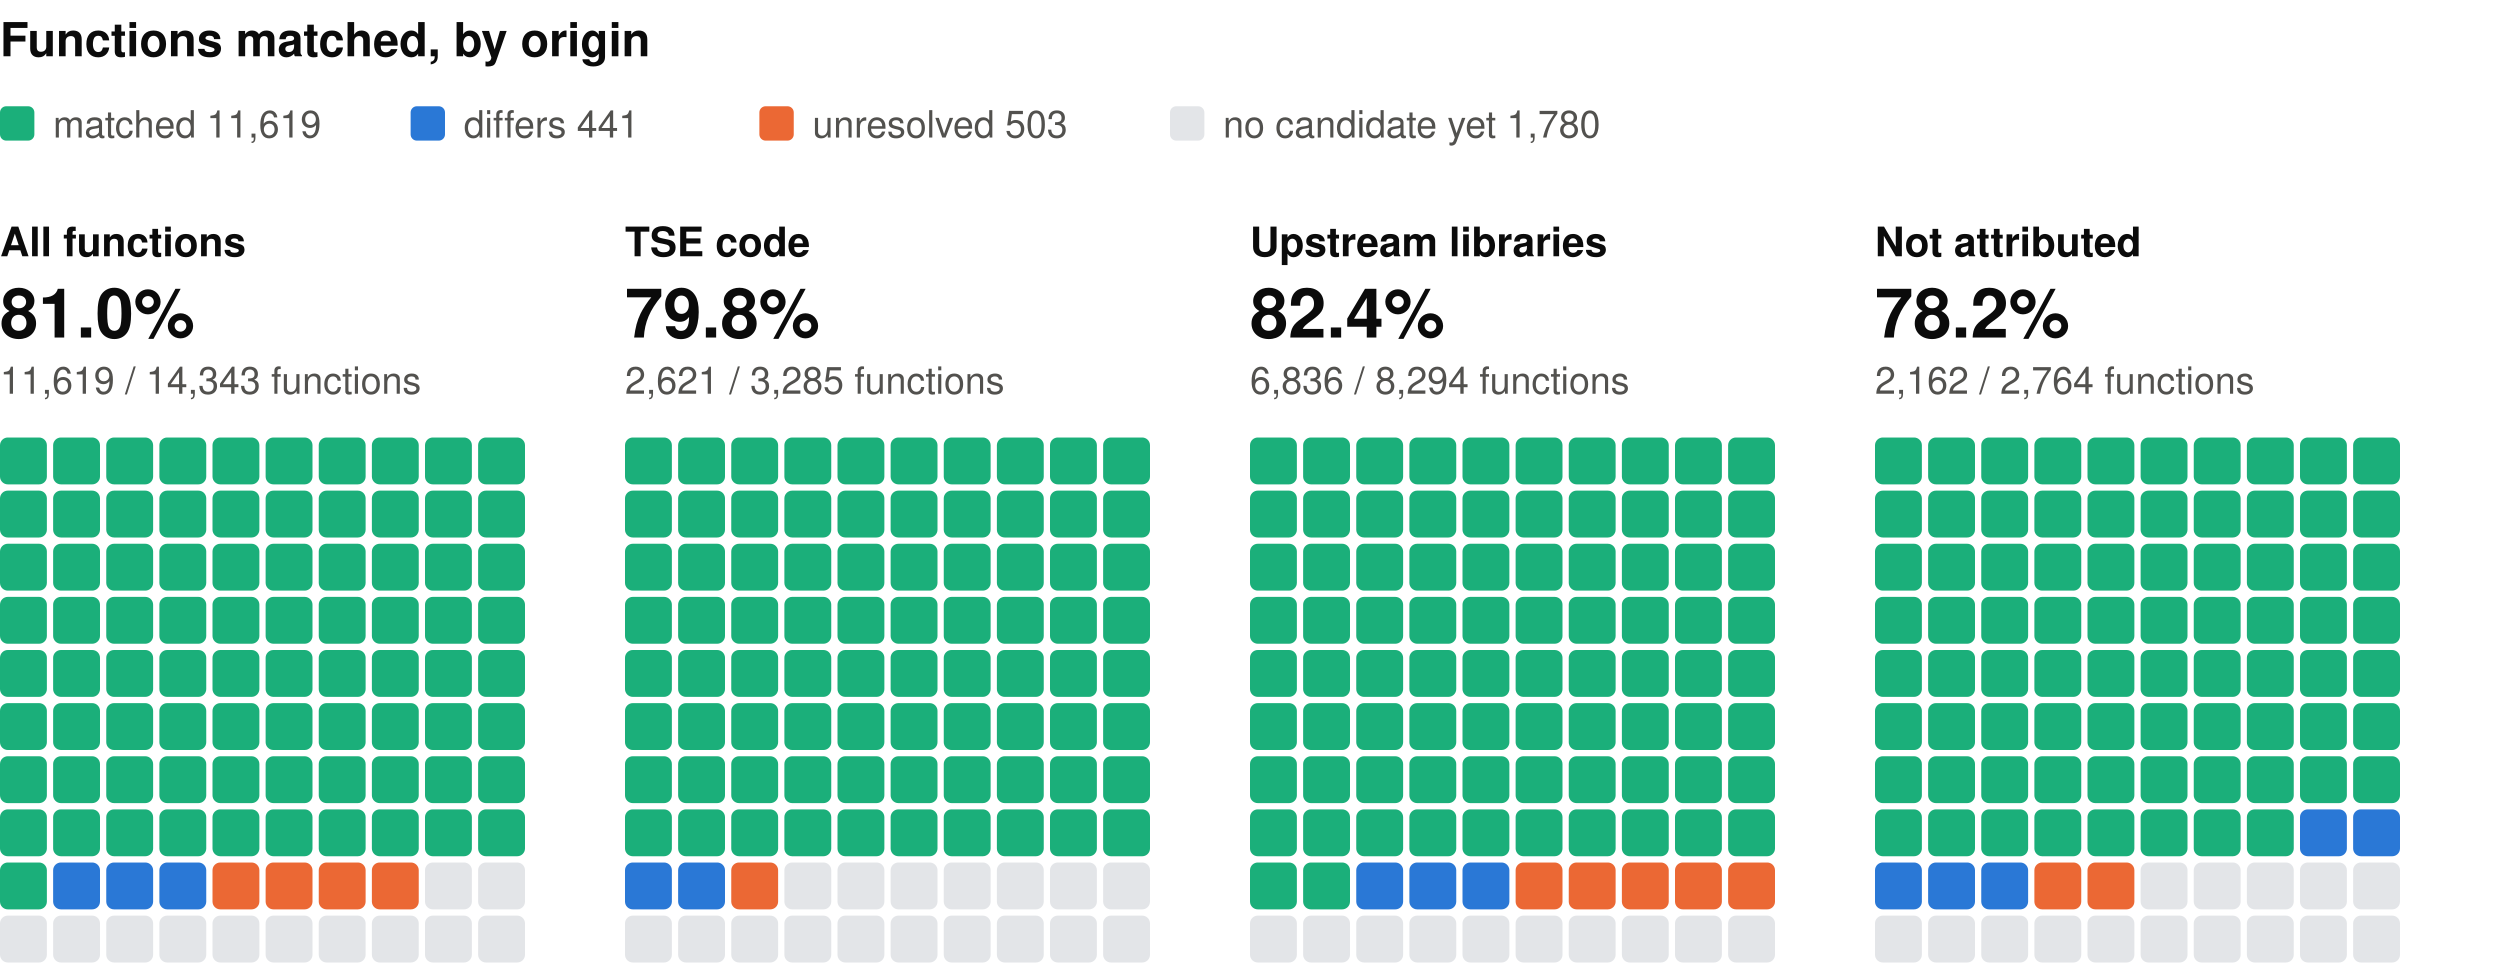
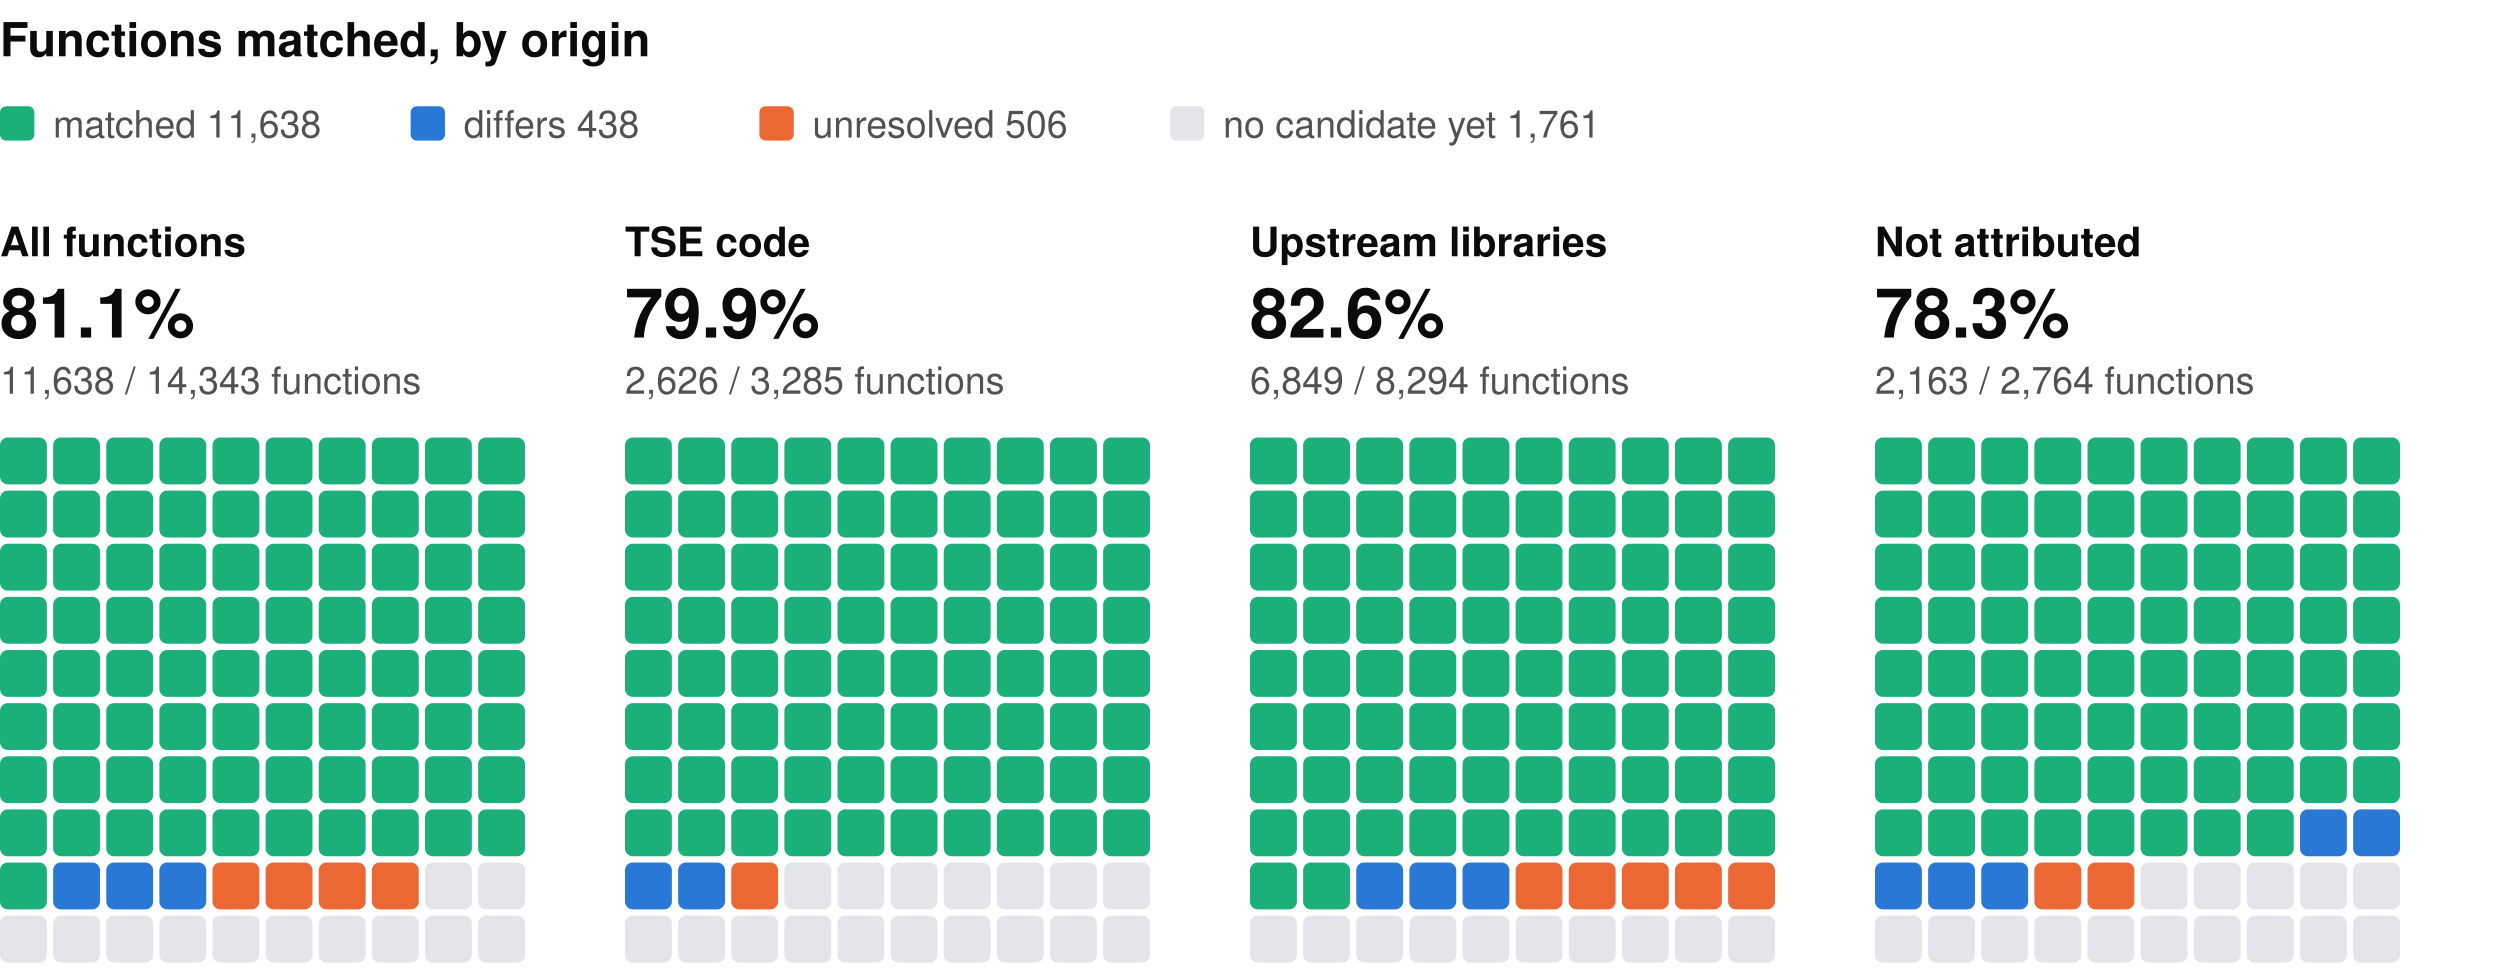
<svg xmlns="http://www.w3.org/2000/svg" width="800" height="310" viewBox="0 0 800 310" role="img" aria-label="Functions matched, by origin: one square per percent, coloured by verdict" font-family="system-ui, -apple-system, 'Segoe UI', Helvetica, Arial, sans-serif">
  <text x="0" y="18" font-size="15" fill="#0b0b0b" font-weight="600">Functions matched, by origin</text>
  <rect x="0" y="34" width="11" height="11" rx="2" fill="#1baf7a" />
-   <text x="17" y="44" font-size="12" fill="#52514e">matched 11,619</text>
+   <text x="17" y="44" font-size="12" fill="#52514e">matched 11,638</text>
  <rect x="131.4" y="34" width="11" height="11" rx="2" fill="#2a78d6" />
-   <text x="148.4" y="44" font-size="12" fill="#52514e">differs 441</text>
+   <text x="148.4" y="44" font-size="12" fill="#52514e">differs 438</text>
  <rect x="243" y="34" width="11" height="11" rx="2" fill="#eb6834" />
-   <text x="260" y="44" font-size="12" fill="#52514e">unresolved 503</text>
+   <text x="260" y="44" font-size="12" fill="#52514e">unresolved 506</text>
  <rect x="374.4" y="34" width="11" height="11" rx="2" fill="#e3e5e8" />
-   <text x="391.4" y="44" font-size="12" fill="#52514e">no candidate yet 1,780</text>
+   <text x="391.4" y="44" font-size="12" fill="#52514e">no candidate yet 1,761</text>
  <text x="0" y="82" font-size="13" fill="#0b0b0b" font-weight="600">All functions</text>
-   <text x="0" y="108" font-size="22" fill="#0b0b0b" font-weight="600">81.0%</text>
-   <text x="0" y="126" font-size="12" fill="#52514e">11,619 / 14,343 functions</text>
+   <text x="0" y="108" font-size="22" fill="#0b0b0b" font-weight="600">81.1%</text>
+   <text x="0" y="126" font-size="12" fill="#52514e">11,638 / 14,343 functions</text>
  <rect x="0" y="140" width="15" height="15" rx="2.5" fill="#1baf7a" />
  <rect x="17" y="140" width="15" height="15" rx="2.5" fill="#1baf7a" />
  <rect x="34" y="140" width="15" height="15" rx="2.5" fill="#1baf7a" />
  <rect x="51" y="140" width="15" height="15" rx="2.5" fill="#1baf7a" />
  <rect x="68" y="140" width="15" height="15" rx="2.5" fill="#1baf7a" />
  <rect x="85" y="140" width="15" height="15" rx="2.5" fill="#1baf7a" />
  <rect x="102" y="140" width="15" height="15" rx="2.5" fill="#1baf7a" />
  <rect x="119" y="140" width="15" height="15" rx="2.5" fill="#1baf7a" />
  <rect x="136" y="140" width="15" height="15" rx="2.5" fill="#1baf7a" />
  <rect x="153" y="140" width="15" height="15" rx="2.5" fill="#1baf7a" />
  <rect x="0" y="157" width="15" height="15" rx="2.5" fill="#1baf7a" />
  <rect x="17" y="157" width="15" height="15" rx="2.5" fill="#1baf7a" />
  <rect x="34" y="157" width="15" height="15" rx="2.5" fill="#1baf7a" />
  <rect x="51" y="157" width="15" height="15" rx="2.5" fill="#1baf7a" />
  <rect x="68" y="157" width="15" height="15" rx="2.5" fill="#1baf7a" />
  <rect x="85" y="157" width="15" height="15" rx="2.5" fill="#1baf7a" />
  <rect x="102" y="157" width="15" height="15" rx="2.5" fill="#1baf7a" />
  <rect x="119" y="157" width="15" height="15" rx="2.5" fill="#1baf7a" />
  <rect x="136" y="157" width="15" height="15" rx="2.5" fill="#1baf7a" />
  <rect x="153" y="157" width="15" height="15" rx="2.5" fill="#1baf7a" />
  <rect x="0" y="174" width="15" height="15" rx="2.5" fill="#1baf7a" />
  <rect x="17" y="174" width="15" height="15" rx="2.5" fill="#1baf7a" />
  <rect x="34" y="174" width="15" height="15" rx="2.5" fill="#1baf7a" />
  <rect x="51" y="174" width="15" height="15" rx="2.5" fill="#1baf7a" />
  <rect x="68" y="174" width="15" height="15" rx="2.5" fill="#1baf7a" />
  <rect x="85" y="174" width="15" height="15" rx="2.5" fill="#1baf7a" />
  <rect x="102" y="174" width="15" height="15" rx="2.5" fill="#1baf7a" />
  <rect x="119" y="174" width="15" height="15" rx="2.5" fill="#1baf7a" />
  <rect x="136" y="174" width="15" height="15" rx="2.5" fill="#1baf7a" />
  <rect x="153" y="174" width="15" height="15" rx="2.5" fill="#1baf7a" />
  <rect x="0" y="191" width="15" height="15" rx="2.5" fill="#1baf7a" />
  <rect x="17" y="191" width="15" height="15" rx="2.5" fill="#1baf7a" />
  <rect x="34" y="191" width="15" height="15" rx="2.5" fill="#1baf7a" />
  <rect x="51" y="191" width="15" height="15" rx="2.5" fill="#1baf7a" />
  <rect x="68" y="191" width="15" height="15" rx="2.5" fill="#1baf7a" />
  <rect x="85" y="191" width="15" height="15" rx="2.5" fill="#1baf7a" />
  <rect x="102" y="191" width="15" height="15" rx="2.5" fill="#1baf7a" />
  <rect x="119" y="191" width="15" height="15" rx="2.5" fill="#1baf7a" />
  <rect x="136" y="191" width="15" height="15" rx="2.5" fill="#1baf7a" />
  <rect x="153" y="191" width="15" height="15" rx="2.5" fill="#1baf7a" />
  <rect x="0" y="208" width="15" height="15" rx="2.5" fill="#1baf7a" />
  <rect x="17" y="208" width="15" height="15" rx="2.5" fill="#1baf7a" />
  <rect x="34" y="208" width="15" height="15" rx="2.5" fill="#1baf7a" />
  <rect x="51" y="208" width="15" height="15" rx="2.5" fill="#1baf7a" />
  <rect x="68" y="208" width="15" height="15" rx="2.5" fill="#1baf7a" />
  <rect x="85" y="208" width="15" height="15" rx="2.5" fill="#1baf7a" />
  <rect x="102" y="208" width="15" height="15" rx="2.5" fill="#1baf7a" />
  <rect x="119" y="208" width="15" height="15" rx="2.5" fill="#1baf7a" />
  <rect x="136" y="208" width="15" height="15" rx="2.5" fill="#1baf7a" />
  <rect x="153" y="208" width="15" height="15" rx="2.5" fill="#1baf7a" />
  <rect x="0" y="225" width="15" height="15" rx="2.5" fill="#1baf7a" />
  <rect x="17" y="225" width="15" height="15" rx="2.5" fill="#1baf7a" />
  <rect x="34" y="225" width="15" height="15" rx="2.5" fill="#1baf7a" />
  <rect x="51" y="225" width="15" height="15" rx="2.5" fill="#1baf7a" />
  <rect x="68" y="225" width="15" height="15" rx="2.5" fill="#1baf7a" />
  <rect x="85" y="225" width="15" height="15" rx="2.5" fill="#1baf7a" />
  <rect x="102" y="225" width="15" height="15" rx="2.5" fill="#1baf7a" />
  <rect x="119" y="225" width="15" height="15" rx="2.5" fill="#1baf7a" />
  <rect x="136" y="225" width="15" height="15" rx="2.5" fill="#1baf7a" />
  <rect x="153" y="225" width="15" height="15" rx="2.5" fill="#1baf7a" />
  <rect x="0" y="242" width="15" height="15" rx="2.5" fill="#1baf7a" />
  <rect x="17" y="242" width="15" height="15" rx="2.5" fill="#1baf7a" />
  <rect x="34" y="242" width="15" height="15" rx="2.5" fill="#1baf7a" />
  <rect x="51" y="242" width="15" height="15" rx="2.5" fill="#1baf7a" />
  <rect x="68" y="242" width="15" height="15" rx="2.5" fill="#1baf7a" />
  <rect x="85" y="242" width="15" height="15" rx="2.5" fill="#1baf7a" />
  <rect x="102" y="242" width="15" height="15" rx="2.5" fill="#1baf7a" />
  <rect x="119" y="242" width="15" height="15" rx="2.5" fill="#1baf7a" />
  <rect x="136" y="242" width="15" height="15" rx="2.5" fill="#1baf7a" />
  <rect x="153" y="242" width="15" height="15" rx="2.5" fill="#1baf7a" />
  <rect x="0" y="259" width="15" height="15" rx="2.5" fill="#1baf7a" />
  <rect x="17" y="259" width="15" height="15" rx="2.5" fill="#1baf7a" />
  <rect x="34" y="259" width="15" height="15" rx="2.5" fill="#1baf7a" />
  <rect x="51" y="259" width="15" height="15" rx="2.5" fill="#1baf7a" />
  <rect x="68" y="259" width="15" height="15" rx="2.5" fill="#1baf7a" />
  <rect x="85" y="259" width="15" height="15" rx="2.5" fill="#1baf7a" />
  <rect x="102" y="259" width="15" height="15" rx="2.5" fill="#1baf7a" />
  <rect x="119" y="259" width="15" height="15" rx="2.5" fill="#1baf7a" />
  <rect x="136" y="259" width="15" height="15" rx="2.5" fill="#1baf7a" />
  <rect x="153" y="259" width="15" height="15" rx="2.5" fill="#1baf7a" />
  <rect x="0" y="276" width="15" height="15" rx="2.5" fill="#1baf7a" />
  <rect x="17" y="276" width="15" height="15" rx="2.5" fill="#2a78d6" />
  <rect x="34" y="276" width="15" height="15" rx="2.5" fill="#2a78d6" />
  <rect x="51" y="276" width="15" height="15" rx="2.5" fill="#2a78d6" />
  <rect x="68" y="276" width="15" height="15" rx="2.5" fill="#eb6834" />
  <rect x="85" y="276" width="15" height="15" rx="2.5" fill="#eb6834" />
  <rect x="102" y="276" width="15" height="15" rx="2.5" fill="#eb6834" />
  <rect x="119" y="276" width="15" height="15" rx="2.5" fill="#eb6834" />
  <rect x="136" y="276" width="15" height="15" rx="2.5" fill="#e3e5e8" />
  <rect x="153" y="276" width="15" height="15" rx="2.5" fill="#e3e5e8" />
  <rect x="0" y="293" width="15" height="15" rx="2.5" fill="#e3e5e8" />
  <rect x="17" y="293" width="15" height="15" rx="2.5" fill="#e3e5e8" />
  <rect x="34" y="293" width="15" height="15" rx="2.5" fill="#e3e5e8" />
  <rect x="51" y="293" width="15" height="15" rx="2.5" fill="#e3e5e8" />
  <rect x="68" y="293" width="15" height="15" rx="2.5" fill="#e3e5e8" />
  <rect x="85" y="293" width="15" height="15" rx="2.5" fill="#e3e5e8" />
  <rect x="102" y="293" width="15" height="15" rx="2.5" fill="#e3e5e8" />
  <rect x="119" y="293" width="15" height="15" rx="2.5" fill="#e3e5e8" />
  <rect x="136" y="293" width="15" height="15" rx="2.5" fill="#e3e5e8" />
  <rect x="153" y="293" width="15" height="15" rx="2.5" fill="#e3e5e8" />
  <text x="200" y="82" font-size="13" fill="#0b0b0b" font-weight="600">TSE code</text>
-   <text x="200" y="108" font-size="22" fill="#0b0b0b" font-weight="600">79.8%</text>
-   <text x="200" y="126" font-size="12" fill="#52514e">2,621 / 3,285 functions</text>
+   <text x="200" y="108" font-size="22" fill="#0b0b0b" font-weight="600">79.9%</text>
+   <text x="200" y="126" font-size="12" fill="#52514e">2,626 / 3,285 functions</text>
  <rect x="200" y="140" width="15" height="15" rx="2.5" fill="#1baf7a" />
  <rect x="217" y="140" width="15" height="15" rx="2.5" fill="#1baf7a" />
  <rect x="234" y="140" width="15" height="15" rx="2.5" fill="#1baf7a" />
  <rect x="251" y="140" width="15" height="15" rx="2.5" fill="#1baf7a" />
  <rect x="268" y="140" width="15" height="15" rx="2.5" fill="#1baf7a" />
  <rect x="285" y="140" width="15" height="15" rx="2.5" fill="#1baf7a" />
  <rect x="302" y="140" width="15" height="15" rx="2.5" fill="#1baf7a" />
  <rect x="319" y="140" width="15" height="15" rx="2.5" fill="#1baf7a" />
  <rect x="336" y="140" width="15" height="15" rx="2.5" fill="#1baf7a" />
  <rect x="353" y="140" width="15" height="15" rx="2.5" fill="#1baf7a" />
  <rect x="200" y="157" width="15" height="15" rx="2.5" fill="#1baf7a" />
  <rect x="217" y="157" width="15" height="15" rx="2.5" fill="#1baf7a" />
  <rect x="234" y="157" width="15" height="15" rx="2.5" fill="#1baf7a" />
  <rect x="251" y="157" width="15" height="15" rx="2.5" fill="#1baf7a" />
  <rect x="268" y="157" width="15" height="15" rx="2.5" fill="#1baf7a" />
  <rect x="285" y="157" width="15" height="15" rx="2.5" fill="#1baf7a" />
  <rect x="302" y="157" width="15" height="15" rx="2.5" fill="#1baf7a" />
  <rect x="319" y="157" width="15" height="15" rx="2.5" fill="#1baf7a" />
  <rect x="336" y="157" width="15" height="15" rx="2.5" fill="#1baf7a" />
  <rect x="353" y="157" width="15" height="15" rx="2.5" fill="#1baf7a" />
  <rect x="200" y="174" width="15" height="15" rx="2.5" fill="#1baf7a" />
  <rect x="217" y="174" width="15" height="15" rx="2.5" fill="#1baf7a" />
  <rect x="234" y="174" width="15" height="15" rx="2.5" fill="#1baf7a" />
  <rect x="251" y="174" width="15" height="15" rx="2.5" fill="#1baf7a" />
  <rect x="268" y="174" width="15" height="15" rx="2.5" fill="#1baf7a" />
  <rect x="285" y="174" width="15" height="15" rx="2.5" fill="#1baf7a" />
  <rect x="302" y="174" width="15" height="15" rx="2.5" fill="#1baf7a" />
  <rect x="319" y="174" width="15" height="15" rx="2.5" fill="#1baf7a" />
  <rect x="336" y="174" width="15" height="15" rx="2.5" fill="#1baf7a" />
  <rect x="353" y="174" width="15" height="15" rx="2.5" fill="#1baf7a" />
  <rect x="200" y="191" width="15" height="15" rx="2.5" fill="#1baf7a" />
  <rect x="217" y="191" width="15" height="15" rx="2.5" fill="#1baf7a" />
  <rect x="234" y="191" width="15" height="15" rx="2.5" fill="#1baf7a" />
  <rect x="251" y="191" width="15" height="15" rx="2.5" fill="#1baf7a" />
  <rect x="268" y="191" width="15" height="15" rx="2.5" fill="#1baf7a" />
  <rect x="285" y="191" width="15" height="15" rx="2.5" fill="#1baf7a" />
  <rect x="302" y="191" width="15" height="15" rx="2.5" fill="#1baf7a" />
  <rect x="319" y="191" width="15" height="15" rx="2.5" fill="#1baf7a" />
  <rect x="336" y="191" width="15" height="15" rx="2.5" fill="#1baf7a" />
  <rect x="353" y="191" width="15" height="15" rx="2.5" fill="#1baf7a" />
  <rect x="200" y="208" width="15" height="15" rx="2.5" fill="#1baf7a" />
  <rect x="217" y="208" width="15" height="15" rx="2.5" fill="#1baf7a" />
  <rect x="234" y="208" width="15" height="15" rx="2.5" fill="#1baf7a" />
  <rect x="251" y="208" width="15" height="15" rx="2.5" fill="#1baf7a" />
  <rect x="268" y="208" width="15" height="15" rx="2.5" fill="#1baf7a" />
  <rect x="285" y="208" width="15" height="15" rx="2.5" fill="#1baf7a" />
  <rect x="302" y="208" width="15" height="15" rx="2.5" fill="#1baf7a" />
  <rect x="319" y="208" width="15" height="15" rx="2.5" fill="#1baf7a" />
  <rect x="336" y="208" width="15" height="15" rx="2.5" fill="#1baf7a" />
  <rect x="353" y="208" width="15" height="15" rx="2.5" fill="#1baf7a" />
  <rect x="200" y="225" width="15" height="15" rx="2.5" fill="#1baf7a" />
  <rect x="217" y="225" width="15" height="15" rx="2.5" fill="#1baf7a" />
  <rect x="234" y="225" width="15" height="15" rx="2.5" fill="#1baf7a" />
  <rect x="251" y="225" width="15" height="15" rx="2.5" fill="#1baf7a" />
  <rect x="268" y="225" width="15" height="15" rx="2.5" fill="#1baf7a" />
  <rect x="285" y="225" width="15" height="15" rx="2.5" fill="#1baf7a" />
  <rect x="302" y="225" width="15" height="15" rx="2.5" fill="#1baf7a" />
  <rect x="319" y="225" width="15" height="15" rx="2.5" fill="#1baf7a" />
  <rect x="336" y="225" width="15" height="15" rx="2.5" fill="#1baf7a" />
  <rect x="353" y="225" width="15" height="15" rx="2.5" fill="#1baf7a" />
  <rect x="200" y="242" width="15" height="15" rx="2.5" fill="#1baf7a" />
  <rect x="217" y="242" width="15" height="15" rx="2.5" fill="#1baf7a" />
  <rect x="234" y="242" width="15" height="15" rx="2.5" fill="#1baf7a" />
  <rect x="251" y="242" width="15" height="15" rx="2.5" fill="#1baf7a" />
  <rect x="268" y="242" width="15" height="15" rx="2.5" fill="#1baf7a" />
  <rect x="285" y="242" width="15" height="15" rx="2.5" fill="#1baf7a" />
  <rect x="302" y="242" width="15" height="15" rx="2.5" fill="#1baf7a" />
  <rect x="319" y="242" width="15" height="15" rx="2.5" fill="#1baf7a" />
  <rect x="336" y="242" width="15" height="15" rx="2.5" fill="#1baf7a" />
  <rect x="353" y="242" width="15" height="15" rx="2.5" fill="#1baf7a" />
  <rect x="200" y="259" width="15" height="15" rx="2.5" fill="#1baf7a" />
  <rect x="217" y="259" width="15" height="15" rx="2.5" fill="#1baf7a" />
  <rect x="234" y="259" width="15" height="15" rx="2.5" fill="#1baf7a" />
  <rect x="251" y="259" width="15" height="15" rx="2.5" fill="#1baf7a" />
  <rect x="268" y="259" width="15" height="15" rx="2.5" fill="#1baf7a" />
  <rect x="285" y="259" width="15" height="15" rx="2.5" fill="#1baf7a" />
  <rect x="302" y="259" width="15" height="15" rx="2.5" fill="#1baf7a" />
  <rect x="319" y="259" width="15" height="15" rx="2.5" fill="#1baf7a" />
  <rect x="336" y="259" width="15" height="15" rx="2.5" fill="#1baf7a" />
  <rect x="353" y="259" width="15" height="15" rx="2.5" fill="#1baf7a" />
  <rect x="200" y="276" width="15" height="15" rx="2.5" fill="#2a78d6" />
  <rect x="217" y="276" width="15" height="15" rx="2.5" fill="#2a78d6" />
  <rect x="234" y="276" width="15" height="15" rx="2.5" fill="#eb6834" />
  <rect x="251" y="276" width="15" height="15" rx="2.5" fill="#e3e5e8" />
  <rect x="268" y="276" width="15" height="15" rx="2.5" fill="#e3e5e8" />
  <rect x="285" y="276" width="15" height="15" rx="2.5" fill="#e3e5e8" />
  <rect x="302" y="276" width="15" height="15" rx="2.5" fill="#e3e5e8" />
  <rect x="319" y="276" width="15" height="15" rx="2.5" fill="#e3e5e8" />
  <rect x="336" y="276" width="15" height="15" rx="2.5" fill="#e3e5e8" />
  <rect x="353" y="276" width="15" height="15" rx="2.5" fill="#e3e5e8" />
  <rect x="200" y="293" width="15" height="15" rx="2.5" fill="#e3e5e8" />
  <rect x="217" y="293" width="15" height="15" rx="2.5" fill="#e3e5e8" />
  <rect x="234" y="293" width="15" height="15" rx="2.5" fill="#e3e5e8" />
  <rect x="251" y="293" width="15" height="15" rx="2.5" fill="#e3e5e8" />
  <rect x="268" y="293" width="15" height="15" rx="2.5" fill="#e3e5e8" />
  <rect x="285" y="293" width="15" height="15" rx="2.5" fill="#e3e5e8" />
  <rect x="302" y="293" width="15" height="15" rx="2.5" fill="#e3e5e8" />
  <rect x="319" y="293" width="15" height="15" rx="2.5" fill="#e3e5e8" />
  <rect x="336" y="293" width="15" height="15" rx="2.5" fill="#e3e5e8" />
  <rect x="353" y="293" width="15" height="15" rx="2.5" fill="#e3e5e8" />
  <text x="400" y="82" font-size="13" fill="#0b0b0b" font-weight="600">Upstream libraries</text>
-   <text x="400" y="108" font-size="22" fill="#0b0b0b" font-weight="600">82.4%</text>
-   <text x="400" y="126" font-size="12" fill="#52514e">6,836 / 8,294 functions</text>
+   <text x="400" y="108" font-size="22" fill="#0b0b0b" font-weight="600">82.6%</text>
+   <text x="400" y="126" font-size="12" fill="#52514e">6,849 / 8,294 functions</text>
  <rect x="400" y="140" width="15" height="15" rx="2.5" fill="#1baf7a" />
  <rect x="417" y="140" width="15" height="15" rx="2.5" fill="#1baf7a" />
  <rect x="434" y="140" width="15" height="15" rx="2.5" fill="#1baf7a" />
  <rect x="451" y="140" width="15" height="15" rx="2.5" fill="#1baf7a" />
  <rect x="468" y="140" width="15" height="15" rx="2.5" fill="#1baf7a" />
  <rect x="485" y="140" width="15" height="15" rx="2.5" fill="#1baf7a" />
  <rect x="502" y="140" width="15" height="15" rx="2.5" fill="#1baf7a" />
  <rect x="519" y="140" width="15" height="15" rx="2.5" fill="#1baf7a" />
  <rect x="536" y="140" width="15" height="15" rx="2.5" fill="#1baf7a" />
  <rect x="553" y="140" width="15" height="15" rx="2.5" fill="#1baf7a" />
  <rect x="400" y="157" width="15" height="15" rx="2.5" fill="#1baf7a" />
  <rect x="417" y="157" width="15" height="15" rx="2.5" fill="#1baf7a" />
  <rect x="434" y="157" width="15" height="15" rx="2.5" fill="#1baf7a" />
  <rect x="451" y="157" width="15" height="15" rx="2.5" fill="#1baf7a" />
  <rect x="468" y="157" width="15" height="15" rx="2.5" fill="#1baf7a" />
  <rect x="485" y="157" width="15" height="15" rx="2.5" fill="#1baf7a" />
  <rect x="502" y="157" width="15" height="15" rx="2.5" fill="#1baf7a" />
  <rect x="519" y="157" width="15" height="15" rx="2.5" fill="#1baf7a" />
  <rect x="536" y="157" width="15" height="15" rx="2.5" fill="#1baf7a" />
  <rect x="553" y="157" width="15" height="15" rx="2.5" fill="#1baf7a" />
  <rect x="400" y="174" width="15" height="15" rx="2.5" fill="#1baf7a" />
  <rect x="417" y="174" width="15" height="15" rx="2.5" fill="#1baf7a" />
  <rect x="434" y="174" width="15" height="15" rx="2.5" fill="#1baf7a" />
  <rect x="451" y="174" width="15" height="15" rx="2.5" fill="#1baf7a" />
  <rect x="468" y="174" width="15" height="15" rx="2.5" fill="#1baf7a" />
  <rect x="485" y="174" width="15" height="15" rx="2.5" fill="#1baf7a" />
  <rect x="502" y="174" width="15" height="15" rx="2.5" fill="#1baf7a" />
  <rect x="519" y="174" width="15" height="15" rx="2.5" fill="#1baf7a" />
  <rect x="536" y="174" width="15" height="15" rx="2.5" fill="#1baf7a" />
  <rect x="553" y="174" width="15" height="15" rx="2.5" fill="#1baf7a" />
  <rect x="400" y="191" width="15" height="15" rx="2.5" fill="#1baf7a" />
  <rect x="417" y="191" width="15" height="15" rx="2.5" fill="#1baf7a" />
  <rect x="434" y="191" width="15" height="15" rx="2.5" fill="#1baf7a" />
  <rect x="451" y="191" width="15" height="15" rx="2.5" fill="#1baf7a" />
  <rect x="468" y="191" width="15" height="15" rx="2.5" fill="#1baf7a" />
  <rect x="485" y="191" width="15" height="15" rx="2.5" fill="#1baf7a" />
  <rect x="502" y="191" width="15" height="15" rx="2.5" fill="#1baf7a" />
  <rect x="519" y="191" width="15" height="15" rx="2.5" fill="#1baf7a" />
  <rect x="536" y="191" width="15" height="15" rx="2.5" fill="#1baf7a" />
  <rect x="553" y="191" width="15" height="15" rx="2.5" fill="#1baf7a" />
  <rect x="400" y="208" width="15" height="15" rx="2.5" fill="#1baf7a" />
  <rect x="417" y="208" width="15" height="15" rx="2.5" fill="#1baf7a" />
  <rect x="434" y="208" width="15" height="15" rx="2.5" fill="#1baf7a" />
  <rect x="451" y="208" width="15" height="15" rx="2.5" fill="#1baf7a" />
  <rect x="468" y="208" width="15" height="15" rx="2.5" fill="#1baf7a" />
  <rect x="485" y="208" width="15" height="15" rx="2.5" fill="#1baf7a" />
  <rect x="502" y="208" width="15" height="15" rx="2.5" fill="#1baf7a" />
  <rect x="519" y="208" width="15" height="15" rx="2.5" fill="#1baf7a" />
  <rect x="536" y="208" width="15" height="15" rx="2.5" fill="#1baf7a" />
  <rect x="553" y="208" width="15" height="15" rx="2.5" fill="#1baf7a" />
  <rect x="400" y="225" width="15" height="15" rx="2.5" fill="#1baf7a" />
  <rect x="417" y="225" width="15" height="15" rx="2.5" fill="#1baf7a" />
  <rect x="434" y="225" width="15" height="15" rx="2.5" fill="#1baf7a" />
  <rect x="451" y="225" width="15" height="15" rx="2.5" fill="#1baf7a" />
  <rect x="468" y="225" width="15" height="15" rx="2.5" fill="#1baf7a" />
  <rect x="485" y="225" width="15" height="15" rx="2.5" fill="#1baf7a" />
  <rect x="502" y="225" width="15" height="15" rx="2.5" fill="#1baf7a" />
  <rect x="519" y="225" width="15" height="15" rx="2.5" fill="#1baf7a" />
  <rect x="536" y="225" width="15" height="15" rx="2.5" fill="#1baf7a" />
  <rect x="553" y="225" width="15" height="15" rx="2.5" fill="#1baf7a" />
  <rect x="400" y="242" width="15" height="15" rx="2.5" fill="#1baf7a" />
  <rect x="417" y="242" width="15" height="15" rx="2.5" fill="#1baf7a" />
  <rect x="434" y="242" width="15" height="15" rx="2.5" fill="#1baf7a" />
  <rect x="451" y="242" width="15" height="15" rx="2.5" fill="#1baf7a" />
  <rect x="468" y="242" width="15" height="15" rx="2.5" fill="#1baf7a" />
  <rect x="485" y="242" width="15" height="15" rx="2.5" fill="#1baf7a" />
  <rect x="502" y="242" width="15" height="15" rx="2.5" fill="#1baf7a" />
  <rect x="519" y="242" width="15" height="15" rx="2.5" fill="#1baf7a" />
  <rect x="536" y="242" width="15" height="15" rx="2.5" fill="#1baf7a" />
  <rect x="553" y="242" width="15" height="15" rx="2.5" fill="#1baf7a" />
  <rect x="400" y="259" width="15" height="15" rx="2.5" fill="#1baf7a" />
  <rect x="417" y="259" width="15" height="15" rx="2.5" fill="#1baf7a" />
  <rect x="434" y="259" width="15" height="15" rx="2.5" fill="#1baf7a" />
  <rect x="451" y="259" width="15" height="15" rx="2.5" fill="#1baf7a" />
  <rect x="468" y="259" width="15" height="15" rx="2.5" fill="#1baf7a" />
  <rect x="485" y="259" width="15" height="15" rx="2.5" fill="#1baf7a" />
  <rect x="502" y="259" width="15" height="15" rx="2.5" fill="#1baf7a" />
  <rect x="519" y="259" width="15" height="15" rx="2.5" fill="#1baf7a" />
  <rect x="536" y="259" width="15" height="15" rx="2.5" fill="#1baf7a" />
  <rect x="553" y="259" width="15" height="15" rx="2.5" fill="#1baf7a" />
  <rect x="400" y="276" width="15" height="15" rx="2.5" fill="#1baf7a" />
  <rect x="417" y="276" width="15" height="15" rx="2.5" fill="#1baf7a" />
  <rect x="434" y="276" width="15" height="15" rx="2.5" fill="#2a78d6" />
  <rect x="451" y="276" width="15" height="15" rx="2.5" fill="#2a78d6" />
  <rect x="468" y="276" width="15" height="15" rx="2.5" fill="#2a78d6" />
  <rect x="485" y="276" width="15" height="15" rx="2.5" fill="#eb6834" />
  <rect x="502" y="276" width="15" height="15" rx="2.5" fill="#eb6834" />
  <rect x="519" y="276" width="15" height="15" rx="2.5" fill="#eb6834" />
  <rect x="536" y="276" width="15" height="15" rx="2.5" fill="#eb6834" />
  <rect x="553" y="276" width="15" height="15" rx="2.5" fill="#eb6834" />
  <rect x="400" y="293" width="15" height="15" rx="2.5" fill="#e3e5e8" />
  <rect x="417" y="293" width="15" height="15" rx="2.5" fill="#e3e5e8" />
  <rect x="434" y="293" width="15" height="15" rx="2.5" fill="#e3e5e8" />
  <rect x="451" y="293" width="15" height="15" rx="2.5" fill="#e3e5e8" />
  <rect x="468" y="293" width="15" height="15" rx="2.5" fill="#e3e5e8" />
  <rect x="485" y="293" width="15" height="15" rx="2.5" fill="#e3e5e8" />
  <rect x="502" y="293" width="15" height="15" rx="2.5" fill="#e3e5e8" />
  <rect x="519" y="293" width="15" height="15" rx="2.5" fill="#e3e5e8" />
  <rect x="536" y="293" width="15" height="15" rx="2.5" fill="#e3e5e8" />
  <rect x="553" y="293" width="15" height="15" rx="2.5" fill="#e3e5e8" />
  <text x="600" y="82" font-size="13" fill="#0b0b0b" font-weight="600">Not attributed</text>
-   <text x="600" y="108" font-size="22" fill="#0b0b0b" font-weight="600">78.2%</text>
-   <text x="600" y="126" font-size="12" fill="#52514e">2,162 / 2,764 functions</text>
+   <text x="600" y="108" font-size="22" fill="#0b0b0b" font-weight="600">78.3%</text>
+   <text x="600" y="126" font-size="12" fill="#52514e">2,163 / 2,764 functions</text>
  <rect x="600" y="140" width="15" height="15" rx="2.5" fill="#1baf7a" />
  <rect x="617" y="140" width="15" height="15" rx="2.5" fill="#1baf7a" />
  <rect x="634" y="140" width="15" height="15" rx="2.5" fill="#1baf7a" />
  <rect x="651" y="140" width="15" height="15" rx="2.5" fill="#1baf7a" />
  <rect x="668" y="140" width="15" height="15" rx="2.5" fill="#1baf7a" />
  <rect x="685" y="140" width="15" height="15" rx="2.5" fill="#1baf7a" />
  <rect x="702" y="140" width="15" height="15" rx="2.5" fill="#1baf7a" />
  <rect x="719" y="140" width="15" height="15" rx="2.5" fill="#1baf7a" />
  <rect x="736" y="140" width="15" height="15" rx="2.5" fill="#1baf7a" />
  <rect x="753" y="140" width="15" height="15" rx="2.5" fill="#1baf7a" />
  <rect x="600" y="157" width="15" height="15" rx="2.5" fill="#1baf7a" />
  <rect x="617" y="157" width="15" height="15" rx="2.5" fill="#1baf7a" />
  <rect x="634" y="157" width="15" height="15" rx="2.5" fill="#1baf7a" />
  <rect x="651" y="157" width="15" height="15" rx="2.5" fill="#1baf7a" />
  <rect x="668" y="157" width="15" height="15" rx="2.5" fill="#1baf7a" />
  <rect x="685" y="157" width="15" height="15" rx="2.5" fill="#1baf7a" />
  <rect x="702" y="157" width="15" height="15" rx="2.5" fill="#1baf7a" />
  <rect x="719" y="157" width="15" height="15" rx="2.5" fill="#1baf7a" />
  <rect x="736" y="157" width="15" height="15" rx="2.5" fill="#1baf7a" />
  <rect x="753" y="157" width="15" height="15" rx="2.5" fill="#1baf7a" />
  <rect x="600" y="174" width="15" height="15" rx="2.5" fill="#1baf7a" />
  <rect x="617" y="174" width="15" height="15" rx="2.5" fill="#1baf7a" />
  <rect x="634" y="174" width="15" height="15" rx="2.5" fill="#1baf7a" />
  <rect x="651" y="174" width="15" height="15" rx="2.5" fill="#1baf7a" />
  <rect x="668" y="174" width="15" height="15" rx="2.5" fill="#1baf7a" />
  <rect x="685" y="174" width="15" height="15" rx="2.5" fill="#1baf7a" />
  <rect x="702" y="174" width="15" height="15" rx="2.5" fill="#1baf7a" />
  <rect x="719" y="174" width="15" height="15" rx="2.5" fill="#1baf7a" />
  <rect x="736" y="174" width="15" height="15" rx="2.5" fill="#1baf7a" />
  <rect x="753" y="174" width="15" height="15" rx="2.5" fill="#1baf7a" />
  <rect x="600" y="191" width="15" height="15" rx="2.5" fill="#1baf7a" />
  <rect x="617" y="191" width="15" height="15" rx="2.5" fill="#1baf7a" />
  <rect x="634" y="191" width="15" height="15" rx="2.5" fill="#1baf7a" />
  <rect x="651" y="191" width="15" height="15" rx="2.5" fill="#1baf7a" />
  <rect x="668" y="191" width="15" height="15" rx="2.5" fill="#1baf7a" />
  <rect x="685" y="191" width="15" height="15" rx="2.5" fill="#1baf7a" />
  <rect x="702" y="191" width="15" height="15" rx="2.5" fill="#1baf7a" />
  <rect x="719" y="191" width="15" height="15" rx="2.5" fill="#1baf7a" />
  <rect x="736" y="191" width="15" height="15" rx="2.5" fill="#1baf7a" />
  <rect x="753" y="191" width="15" height="15" rx="2.5" fill="#1baf7a" />
  <rect x="600" y="208" width="15" height="15" rx="2.5" fill="#1baf7a" />
  <rect x="617" y="208" width="15" height="15" rx="2.5" fill="#1baf7a" />
  <rect x="634" y="208" width="15" height="15" rx="2.5" fill="#1baf7a" />
  <rect x="651" y="208" width="15" height="15" rx="2.5" fill="#1baf7a" />
  <rect x="668" y="208" width="15" height="15" rx="2.5" fill="#1baf7a" />
  <rect x="685" y="208" width="15" height="15" rx="2.5" fill="#1baf7a" />
  <rect x="702" y="208" width="15" height="15" rx="2.5" fill="#1baf7a" />
  <rect x="719" y="208" width="15" height="15" rx="2.5" fill="#1baf7a" />
  <rect x="736" y="208" width="15" height="15" rx="2.5" fill="#1baf7a" />
  <rect x="753" y="208" width="15" height="15" rx="2.5" fill="#1baf7a" />
  <rect x="600" y="225" width="15" height="15" rx="2.5" fill="#1baf7a" />
  <rect x="617" y="225" width="15" height="15" rx="2.5" fill="#1baf7a" />
  <rect x="634" y="225" width="15" height="15" rx="2.5" fill="#1baf7a" />
  <rect x="651" y="225" width="15" height="15" rx="2.5" fill="#1baf7a" />
  <rect x="668" y="225" width="15" height="15" rx="2.5" fill="#1baf7a" />
  <rect x="685" y="225" width="15" height="15" rx="2.5" fill="#1baf7a" />
  <rect x="702" y="225" width="15" height="15" rx="2.5" fill="#1baf7a" />
  <rect x="719" y="225" width="15" height="15" rx="2.5" fill="#1baf7a" />
  <rect x="736" y="225" width="15" height="15" rx="2.5" fill="#1baf7a" />
  <rect x="753" y="225" width="15" height="15" rx="2.5" fill="#1baf7a" />
  <rect x="600" y="242" width="15" height="15" rx="2.5" fill="#1baf7a" />
  <rect x="617" y="242" width="15" height="15" rx="2.5" fill="#1baf7a" />
  <rect x="634" y="242" width="15" height="15" rx="2.5" fill="#1baf7a" />
  <rect x="651" y="242" width="15" height="15" rx="2.5" fill="#1baf7a" />
  <rect x="668" y="242" width="15" height="15" rx="2.5" fill="#1baf7a" />
  <rect x="685" y="242" width="15" height="15" rx="2.5" fill="#1baf7a" />
  <rect x="702" y="242" width="15" height="15" rx="2.5" fill="#1baf7a" />
  <rect x="719" y="242" width="15" height="15" rx="2.5" fill="#1baf7a" />
  <rect x="736" y="242" width="15" height="15" rx="2.5" fill="#1baf7a" />
  <rect x="753" y="242" width="15" height="15" rx="2.5" fill="#1baf7a" />
  <rect x="600" y="259" width="15" height="15" rx="2.5" fill="#1baf7a" />
  <rect x="617" y="259" width="15" height="15" rx="2.5" fill="#1baf7a" />
  <rect x="634" y="259" width="15" height="15" rx="2.5" fill="#1baf7a" />
  <rect x="651" y="259" width="15" height="15" rx="2.5" fill="#1baf7a" />
  <rect x="668" y="259" width="15" height="15" rx="2.5" fill="#1baf7a" />
  <rect x="685" y="259" width="15" height="15" rx="2.5" fill="#1baf7a" />
  <rect x="702" y="259" width="15" height="15" rx="2.5" fill="#1baf7a" />
  <rect x="719" y="259" width="15" height="15" rx="2.5" fill="#1baf7a" />
  <rect x="736" y="259" width="15" height="15" rx="2.5" fill="#2a78d6" />
  <rect x="753" y="259" width="15" height="15" rx="2.5" fill="#2a78d6" />
  <rect x="600" y="276" width="15" height="15" rx="2.5" fill="#2a78d6" />
  <rect x="617" y="276" width="15" height="15" rx="2.5" fill="#2a78d6" />
  <rect x="634" y="276" width="15" height="15" rx="2.5" fill="#2a78d6" />
  <rect x="651" y="276" width="15" height="15" rx="2.5" fill="#eb6834" />
  <rect x="668" y="276" width="15" height="15" rx="2.5" fill="#eb6834" />
  <rect x="685" y="276" width="15" height="15" rx="2.5" fill="#e3e5e8" />
  <rect x="702" y="276" width="15" height="15" rx="2.5" fill="#e3e5e8" />
  <rect x="719" y="276" width="15" height="15" rx="2.5" fill="#e3e5e8" />
  <rect x="736" y="276" width="15" height="15" rx="2.5" fill="#e3e5e8" />
  <rect x="753" y="276" width="15" height="15" rx="2.5" fill="#e3e5e8" />
  <rect x="600" y="293" width="15" height="15" rx="2.5" fill="#e3e5e8" />
  <rect x="617" y="293" width="15" height="15" rx="2.5" fill="#e3e5e8" />
  <rect x="634" y="293" width="15" height="15" rx="2.5" fill="#e3e5e8" />
  <rect x="651" y="293" width="15" height="15" rx="2.5" fill="#e3e5e8" />
  <rect x="668" y="293" width="15" height="15" rx="2.5" fill="#e3e5e8" />
  <rect x="685" y="293" width="15" height="15" rx="2.5" fill="#e3e5e8" />
  <rect x="702" y="293" width="15" height="15" rx="2.5" fill="#e3e5e8" />
  <rect x="719" y="293" width="15" height="15" rx="2.5" fill="#e3e5e8" />
  <rect x="736" y="293" width="15" height="15" rx="2.5" fill="#e3e5e8" />
  <rect x="753" y="293" width="15" height="15" rx="2.5" fill="#e3e5e8" />
</svg>
